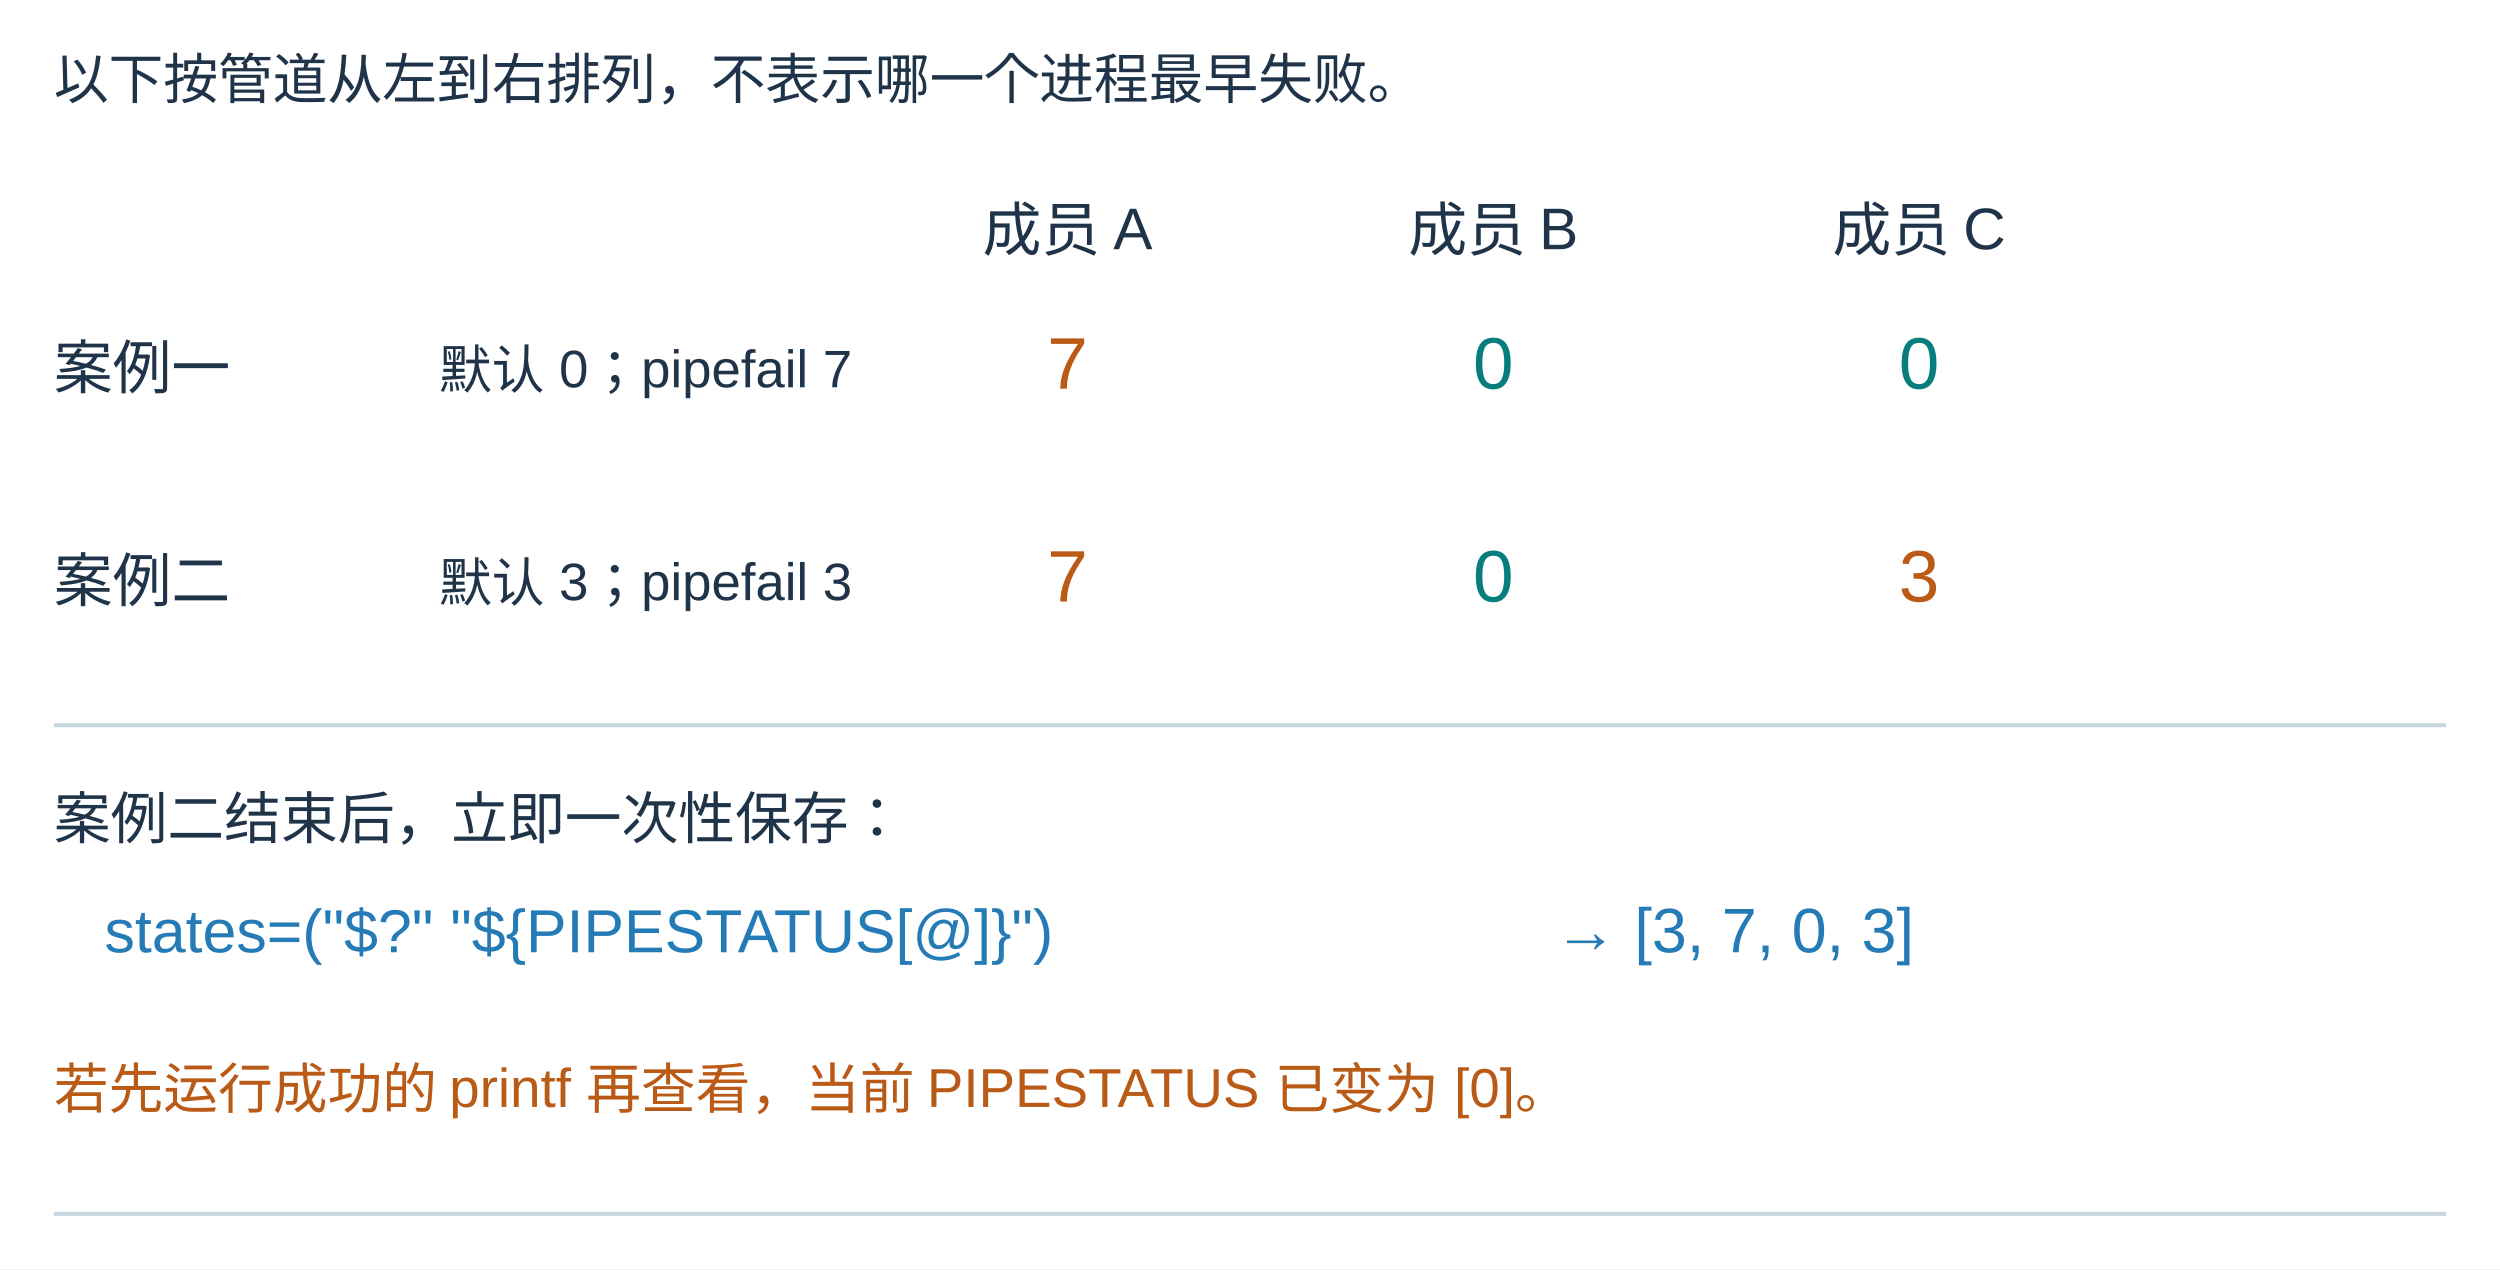
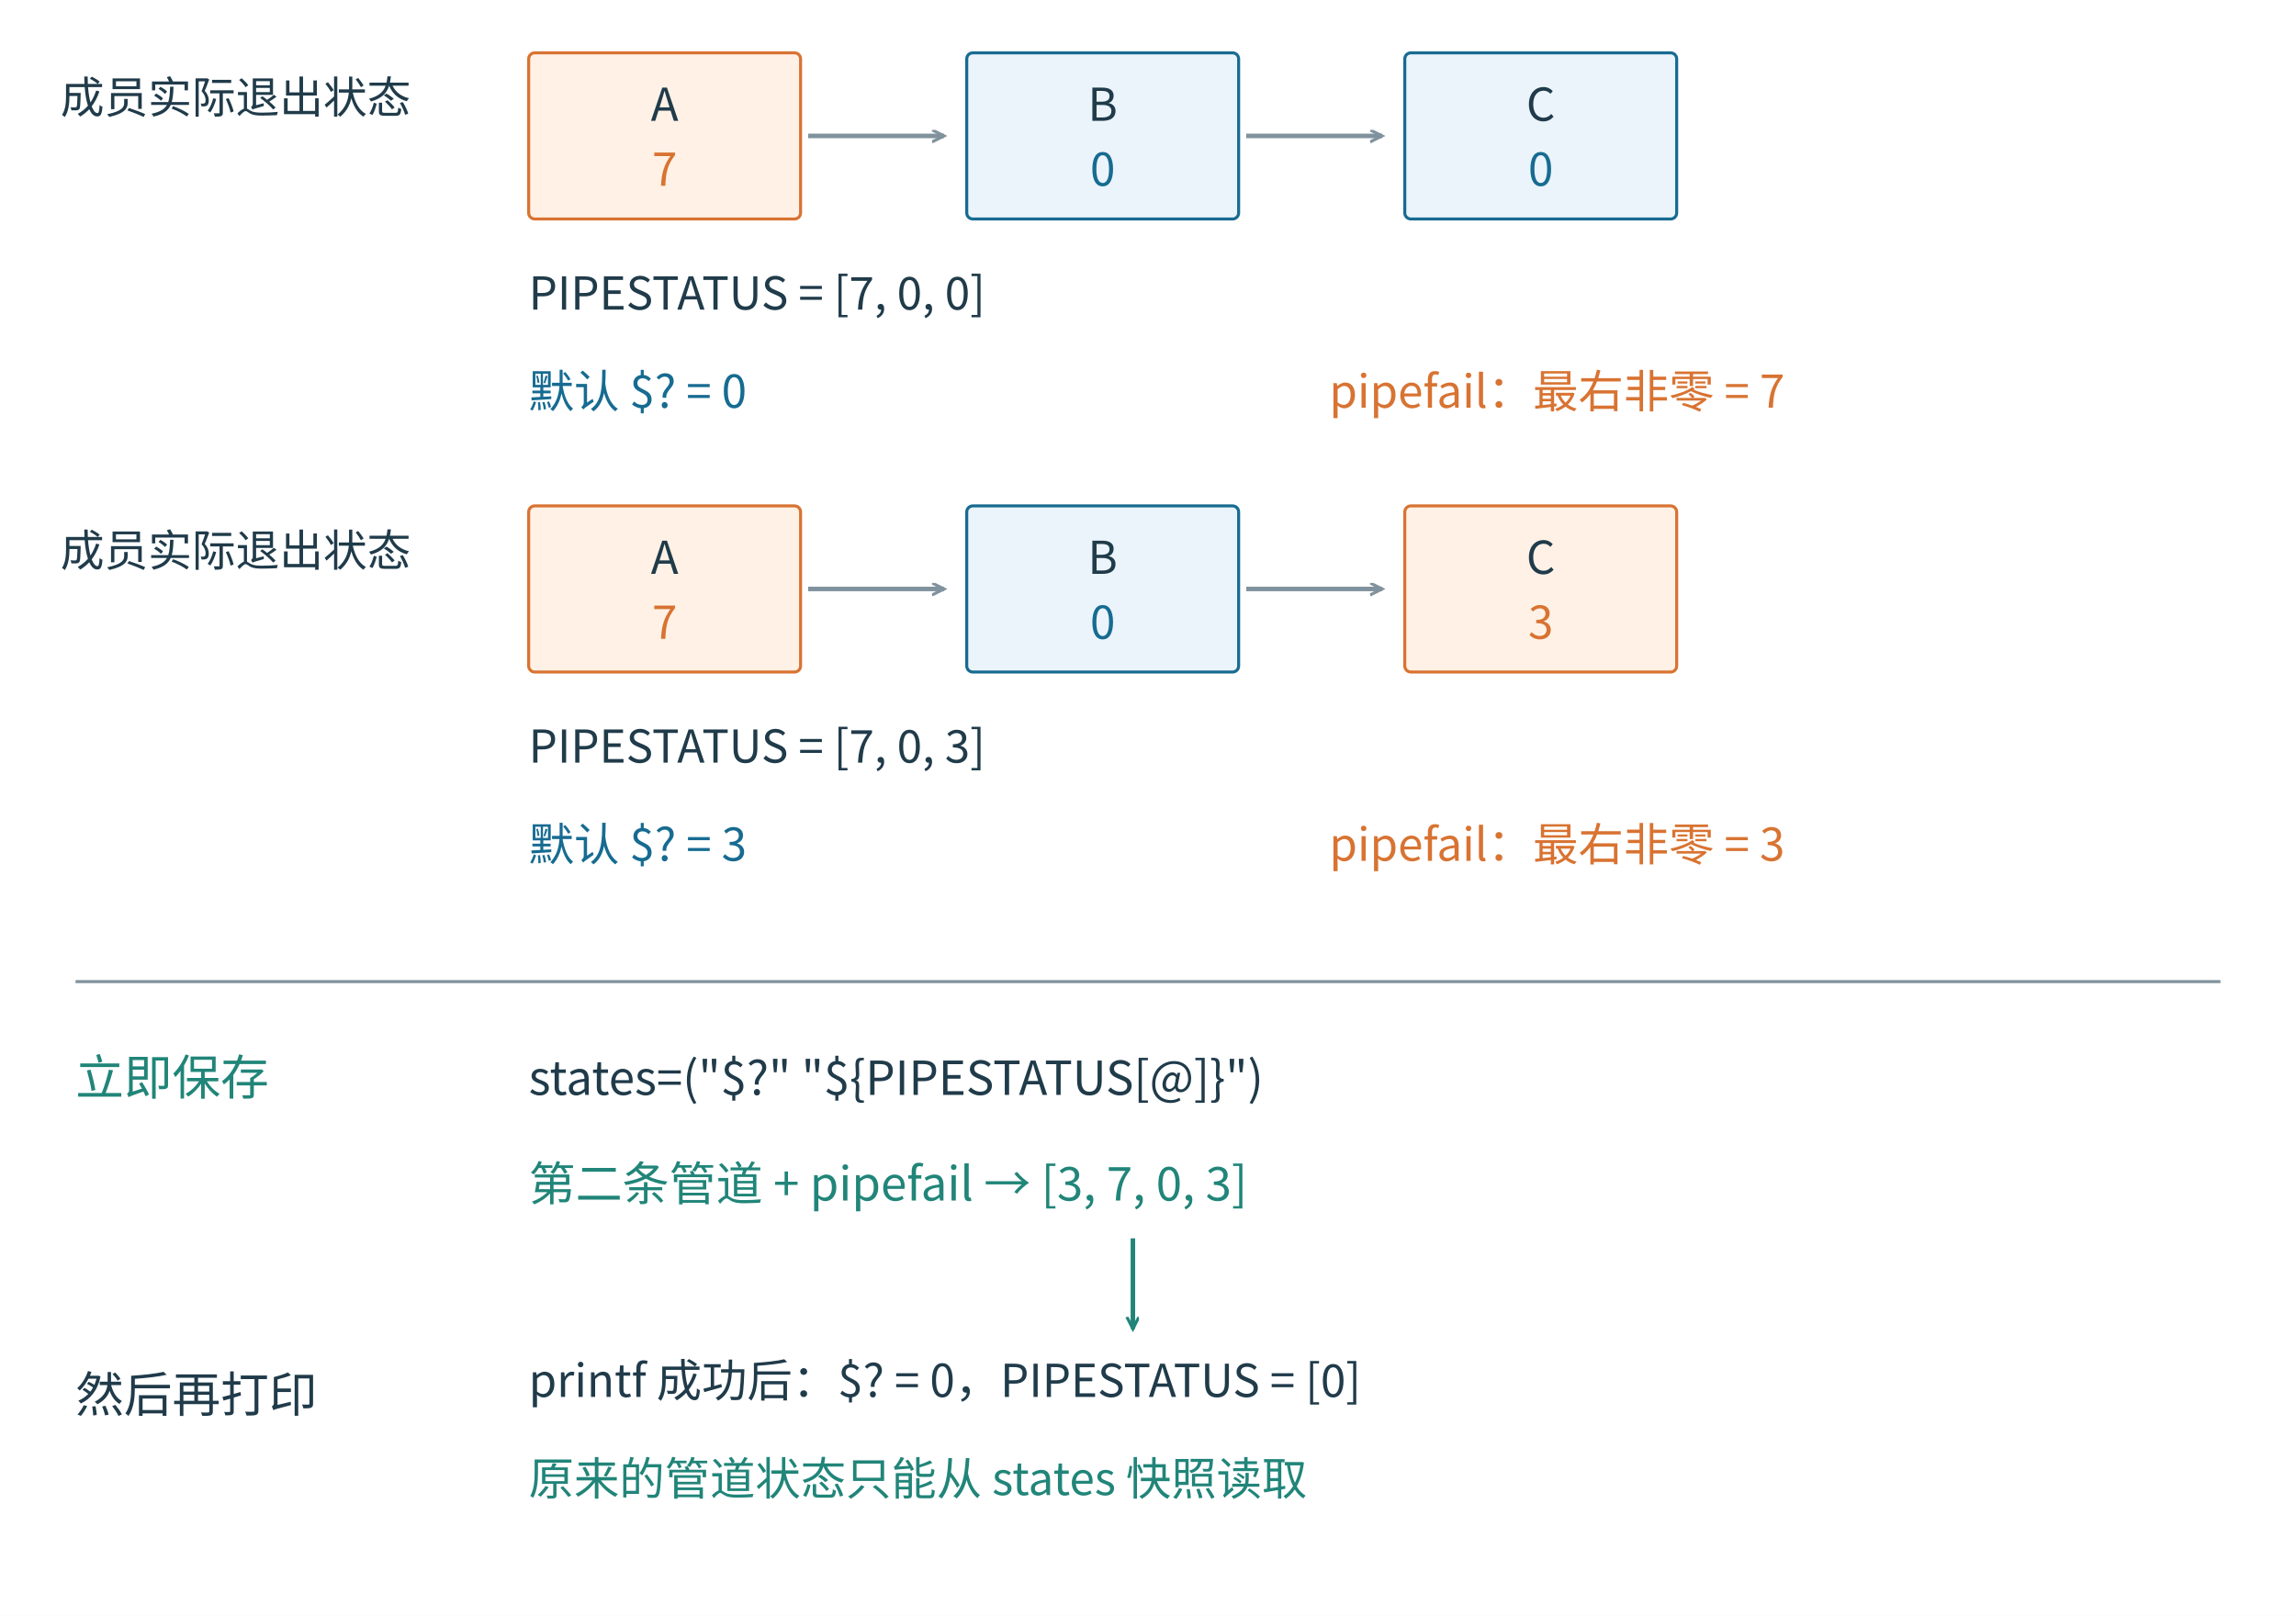
- <svg xmlns="http://www.w3.org/2000/svg" width="1233.067" height="625.908" viewBox="23.467 53.314 1233.067 625.908">
-   <rect width="1233.067" height="625.908" fill="white" x="23.467" y="53.314" />
-   <g font-family="Microsoft YaHei,Arial,sans-serif" fill="#203449">
-     <text x="50" y="102" font-size="27" fill="#203449" text-anchor="start">以下按管道从左到右排列，不表示哪一个进程最早失败。</text>
-     <text x="550" y="177" font-size="29" fill="#203449" text-anchor="middle">成员 A</text>
-     <text x="760" y="177" font-size="29" fill="#203449" text-anchor="middle">成员 B</text>
-     <text x="970" y="177" font-size="29" fill="#203449" text-anchor="middle">成员 C</text>
-     <text x="50" y="245" font-size="29" fill="#203449" text-anchor="start">案例一</text>
-     <text x="550" y="245" font-size="36" fill="#b95a17" text-anchor="middle">7</text>
-     <text x="760" y="245" font-size="36" fill="#087e7c" text-anchor="middle">0</text>
-     <text x="970" y="245" font-size="36" fill="#087e7c" text-anchor="middle">0</text>
-     <text x="240" y="245" font-size="26" fill="#203449" text-anchor="start">默认 0；pipefail 7</text>
-     <text x="50" y="350" font-size="29" fill="#203449" text-anchor="start">案例二</text>
-     <text x="550" y="350" font-size="36" fill="#b95a17" text-anchor="middle">7</text>
-     <text x="760" y="350" font-size="36" fill="#087e7c" text-anchor="middle">0</text>
-     <text x="970" y="350" font-size="36" fill="#b95a17" text-anchor="middle">3</text>
-     <text x="240" y="350" font-size="26" fill="#203449" text-anchor="start">默认 3；pipefail 3</text>
-     <path d="M50 411L1230 411" stroke="#c8d6e0" stroke-width="2" />
-     <text x="50" y="467" font-size="28" fill="#203449" text-anchor="start">案例二结束后，立即一次性保存：</text>
-     <text x="75" y="523" font-size="30" fill="#247bb5" text-anchor="start">states=("$?" "${PIPESTATUS[@]}")</text>
-     <text x="790" y="523" font-size="31" fill="#247bb5" text-anchor="start">→  [3, 7, 0, 3]</text>
-     <text x="50" y="600" font-size="27" fill="#b95a17" text-anchor="start">若先运行成功的 printf 再查看，当前 PIPESTATUS 已变为 [0]。</text>
-     <path d="M50 652L1230 652" stroke="#c8d6e0" stroke-width="2" />
+ <svg xmlns="http://www.w3.org/2000/svg" width="1520" height="1070" viewBox="0 0 1520 1070" role="img">
+   <rect width="1520" height="1070" fill="white" />
+   <defs>
+     <marker id="b" markerWidth="10" markerHeight="10" refX="8" refY="4" orient="auto" markerUnits="userSpaceOnUse">
+       <path d="M0 0 L8 4 L0 8" fill="none" stroke="#176b91" stroke-width="2" />
+     </marker>
+     <marker id="t" markerWidth="10" markerHeight="10" refX="8" refY="4" orient="auto" markerUnits="userSpaceOnUse">
+       <path d="M0 0 L8 4 L0 8" fill="none" stroke="#218579" stroke-width="2" />
+     </marker>
+     <marker id="a" markerWidth="10" markerHeight="10" refX="8" refY="4" orient="auto" markerUnits="userSpaceOnUse">
+       <path d="M0 0 L8 4 L0 8" fill="none" stroke="#d87332" stroke-width="2" />
+     </marker>
+     <marker id="g" markerWidth="10" markerHeight="10" refX="8" refY="4" orient="auto" markerUnits="userSpaceOnUse">
+       <path d="M0 0 L8 4 L0 8" fill="none" stroke="#80929d" stroke-width="2" />
+     </marker>
+   </defs>
+   <g font-family="Microsoft YaHei,Noto Sans CJK SC,sans-serif">
+     <text x="40" y="75" font-size="29" fill="#203b4a" text-anchor="start">成员实际退出状态</text>
+     <rect x="350" y="35" width="180" height="110" fill="#fff1e5" stroke="#d87332" stroke-width="2" rx="4" />
+     <text x="440" y="80" font-size="30" fill="#203b4a" text-anchor="middle">A</text>
+     <text x="440" y="123" font-size="30" fill="#d87332" text-anchor="middle">7</text>
+     <line x1="535" y1="90" x2="625" y2="90" stroke="#80929d" stroke-width="3" marker-end="url(#g)" />
+     <rect x="640" y="35" width="180" height="110" fill="#eaf4fa" stroke="#176b91" stroke-width="2" rx="4" />
+     <text x="730" y="80" font-size="30" fill="#203b4a" text-anchor="middle">B</text>
+     <text x="730" y="123" font-size="30" fill="#176b91" text-anchor="middle">0</text>
+     <line x1="825" y1="90" x2="915" y2="90" stroke="#80929d" stroke-width="3" marker-end="url(#g)" />
+     <rect x="930" y="35" width="180" height="110" fill="#eaf4fa" stroke="#176b91" stroke-width="2" rx="4" />
+     <text x="1020" y="80" font-size="30" fill="#203b4a" text-anchor="middle">C</text>
+     <text x="1020" y="123" font-size="30" fill="#176b91" text-anchor="middle">0</text>
+     <text x="350" y="205" font-size="30" fill="#203b4a" text-anchor="start">PIPESTATUS = [7, 0, 0]</text>
+     <text x="350" y="270" font-size="30" fill="#176b91" text-anchor="start">默认 $? = 0</text>
+     <text x="880" y="270" font-size="30" fill="#d87332" text-anchor="start">pipefail：最右非零 = 7</text>
+     <text x="40" y="375" font-size="29" fill="#203b4a" text-anchor="start">成员实际退出状态</text>
+     <rect x="350" y="335" width="180" height="110" fill="#fff1e5" stroke="#d87332" stroke-width="2" rx="4" />
+     <text x="440" y="380" font-size="30" fill="#203b4a" text-anchor="middle">A</text>
+     <text x="440" y="423" font-size="30" fill="#d87332" text-anchor="middle">7</text>
+     <line x1="535" y1="390" x2="625" y2="390" stroke="#80929d" stroke-width="3" marker-end="url(#g)" />
+     <rect x="640" y="335" width="180" height="110" fill="#eaf4fa" stroke="#176b91" stroke-width="2" rx="4" />
+     <text x="730" y="380" font-size="30" fill="#203b4a" text-anchor="middle">B</text>
+     <text x="730" y="423" font-size="30" fill="#176b91" text-anchor="middle">0</text>
+     <line x1="825" y1="390" x2="915" y2="390" stroke="#80929d" stroke-width="3" marker-end="url(#g)" />
+     <rect x="930" y="335" width="180" height="110" fill="#fff1e5" stroke="#d87332" stroke-width="2" rx="4" />
+     <text x="1020" y="380" font-size="30" fill="#203b4a" text-anchor="middle">C</text>
+     <text x="1020" y="423" font-size="30" fill="#d87332" text-anchor="middle">3</text>
+     <text x="350" y="505" font-size="30" fill="#203b4a" text-anchor="start">PIPESTATUS = [7, 0, 3]</text>
+     <text x="350" y="570" font-size="30" fill="#176b91" text-anchor="start">默认 $? = 3</text>
+     <text x="880" y="570" font-size="30" fill="#d87332" text-anchor="start">pipefail：最右非零 = 3</text>
+     <line x1="50" y1="650" x2="1470" y2="650" stroke="#80929d" stroke-width="2" />
+     <text x="50" y="725" font-size="32" fill="#218579" text-anchor="start">立即保存</text>
+     <text x="350" y="725" font-size="31" fill="#203b4a" text-anchor="start">states=("$?" "${PIPESTATUS[@]}")</text>
+     <text x="350" y="795" font-size="31" fill="#218579" text-anchor="start">第二条管道 + pipefail → [3, 7, 0, 3]</text>
+     <line x1="750" y1="820" x2="750" y2="880" stroke="#218579" stroke-width="3" marker-end="url(#t)" />
+     <text x="50" y="935" font-size="32" fill="#203b4a" text-anchor="start">然后再打印</text>
+     <text x="350" y="925" font-size="30" fill="#203b4a" text-anchor="start">printf 成功后：$? = 0，PIPESTATUS = [0]</text>
+     <text x="350" y="990" font-size="30" fill="#218579" text-anchor="start">原来的管道状态只能从 states 快照读取</text>
  </g>
</svg>
